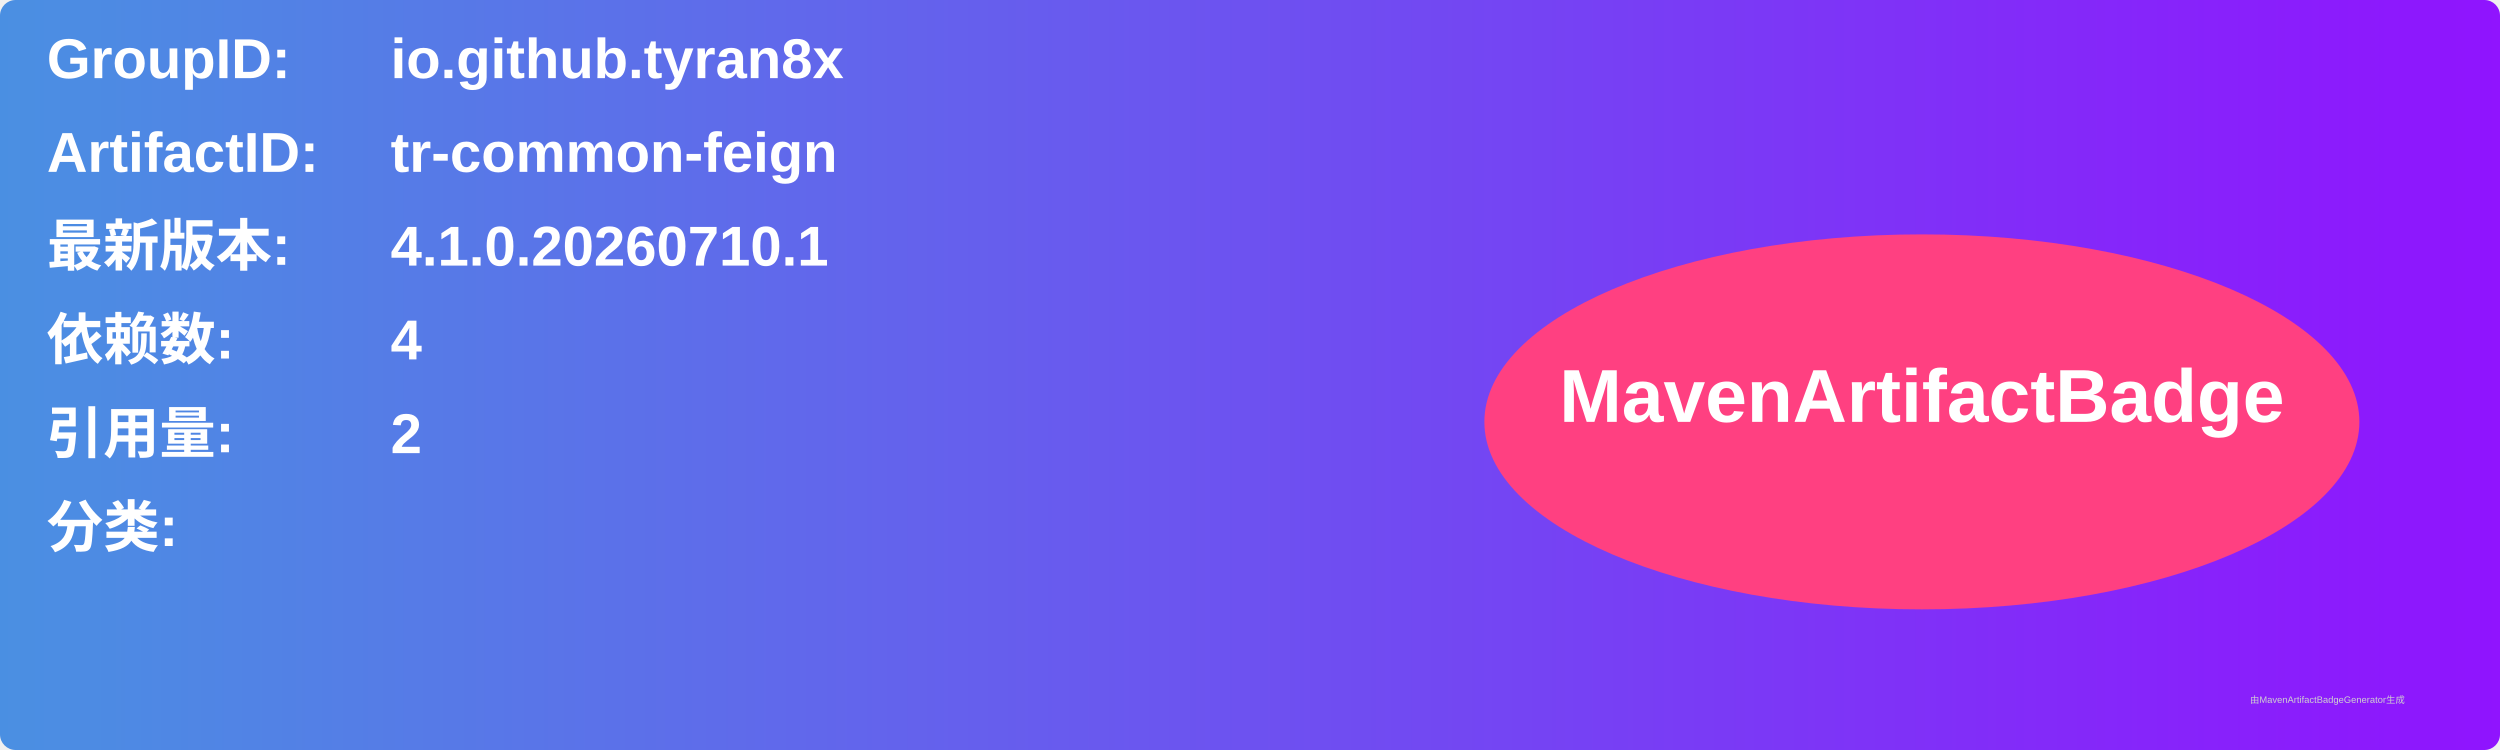
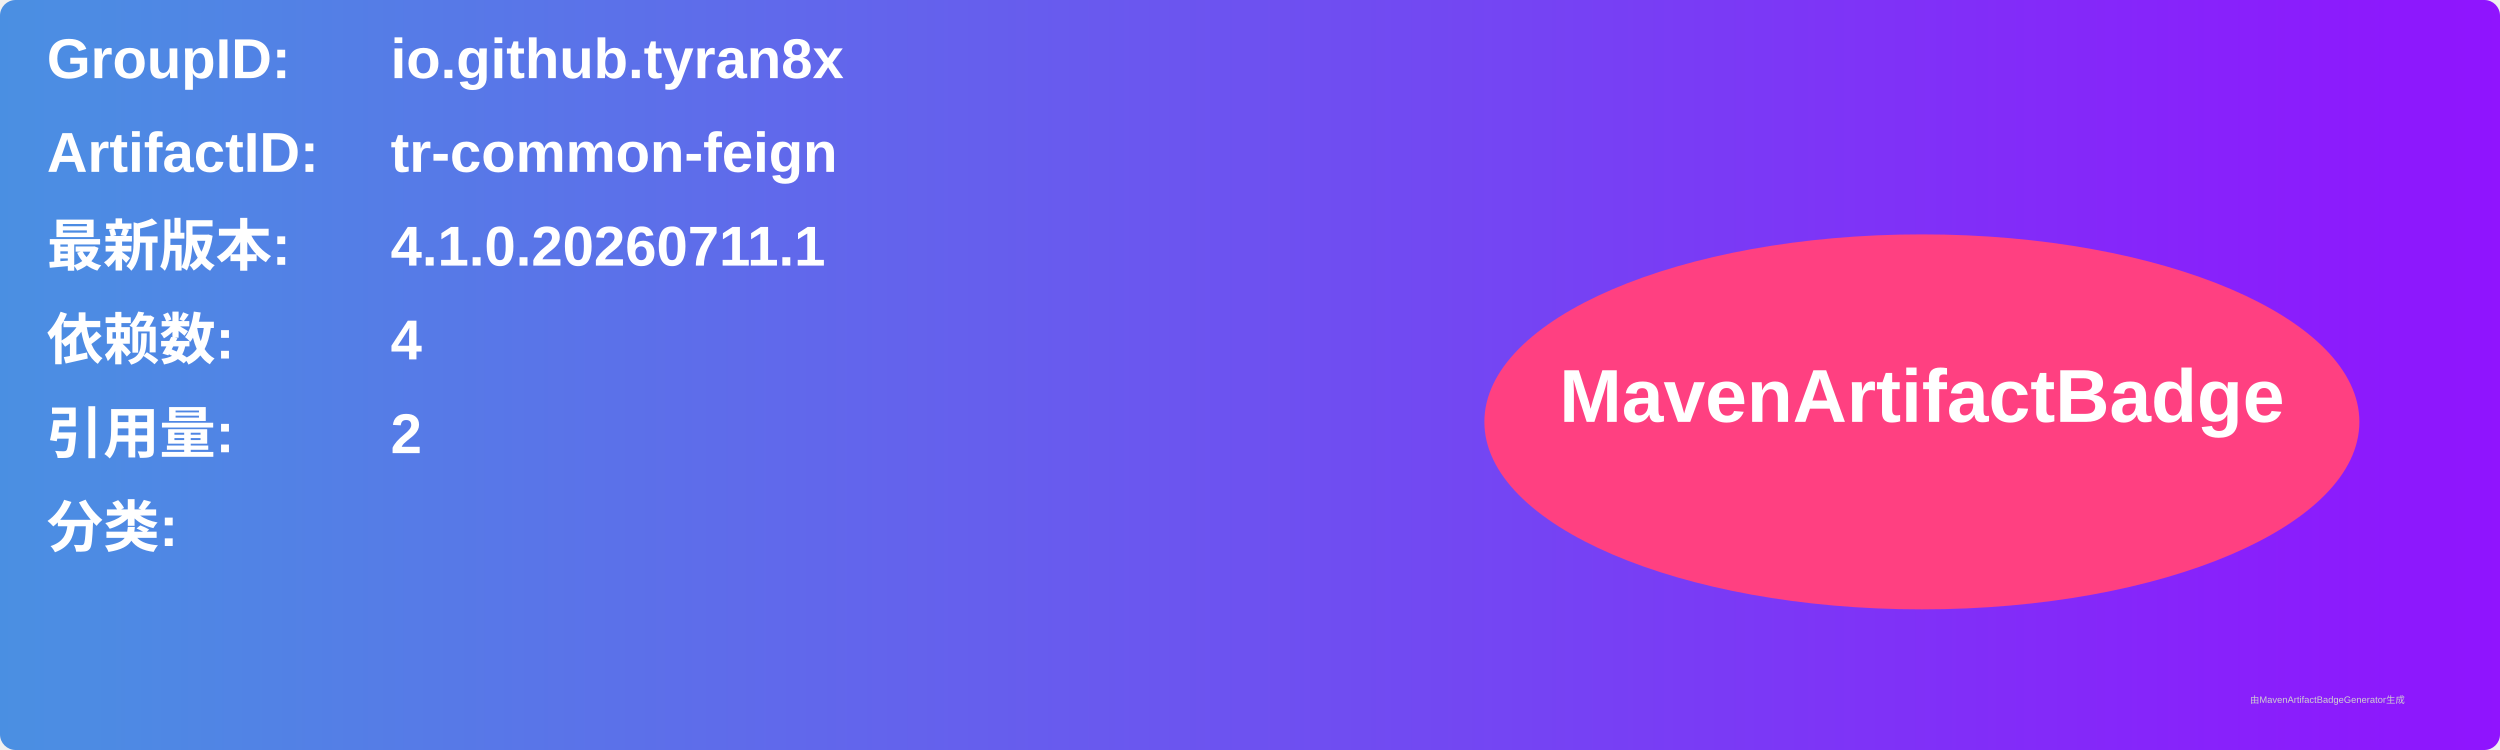
<svg xmlns="http://www.w3.org/2000/svg" width="800" height="240" viewBox="0 0 800 240">
  <linearGradient id="grad" x1="0%" y1="0%" x2="100%" y2="0%">
    <stop offset="0%" stop-color="#4a90e2" />
    <stop offset="100%" stop-color="#9013fe" />
  </linearGradient>
  <rect width="100%" height="100%" rx="5" ry="5" fill="url(#grad)" />
  <g transform="translate(15, 15)">
    <text x="0" y="10" font-family="Arial" font-size="18" fill="white" font-weight="bold" width="260">GroupID:</text>
    <text x="110" y="10" font-family="Arial" font-size="18" fill="white" font-weight="bold" width="460">io.github.tyran8x</text>
    <text x="0" y="40" font-family="Arial" font-size="18" fill="white" font-weight="bold" width="260">ArtifactID:</text>
    <text x="110" y="40" font-family="Arial" font-size="18" fill="white" font-weight="bold" width="460">tr-common-feign</text>
    <text x="0" y="70" font-family="Arial" font-size="18" fill="white" font-weight="bold">最新版本:</text>
    <text x="110" y="70" font-family="Arial" font-size="18" fill="white" font-weight="bold">
-       <tspan font-weight="bold">4.1.0.20260710.1</tspan>
+       <tspan font-weight="bold">4.1.0.20260711.1</tspan>
    </text>
    <text x="0" y="100" font-family="Arial" font-size="18" fill="white" font-weight="bold">依赖数: </text>
    <text x="110" y="100" font-family="Arial" font-size="18" fill="white">
      <tspan font-weight="bold">4</tspan>
    </text>
    <text x="0" y="130" font-family="Arial" font-size="18" fill="white" font-weight="bold">引用量: </text>
    <text x="110" y="130" font-family="Arial" font-size="18" fill="white">
      <tspan font-weight="bold">2</tspan>
    </text>
    <text x="0" y="160" font-family="Arial" font-size="18" fill="white" font-weight="bold">分类:</text>
    <text x="10" y="190" font-family="Arial" font-size="10" fill="white">
      <tspan font-weight="bold" />
    </text>
    <ellipse cx="600" cy="120" rx="140" ry="60" fill="#ff4081" />
    <text x="600" y="120" text-anchor="middle" font-family="Arial" font-size="24" fill="white" font-weight="bold">MavenArtifactBadge</text>
  </g>
  <text x="720" y="225" font-family="Arial" font-size="3" fill="#d0d0d0">由MavenArtifactBadgeGenerator生成</text>
</svg>
